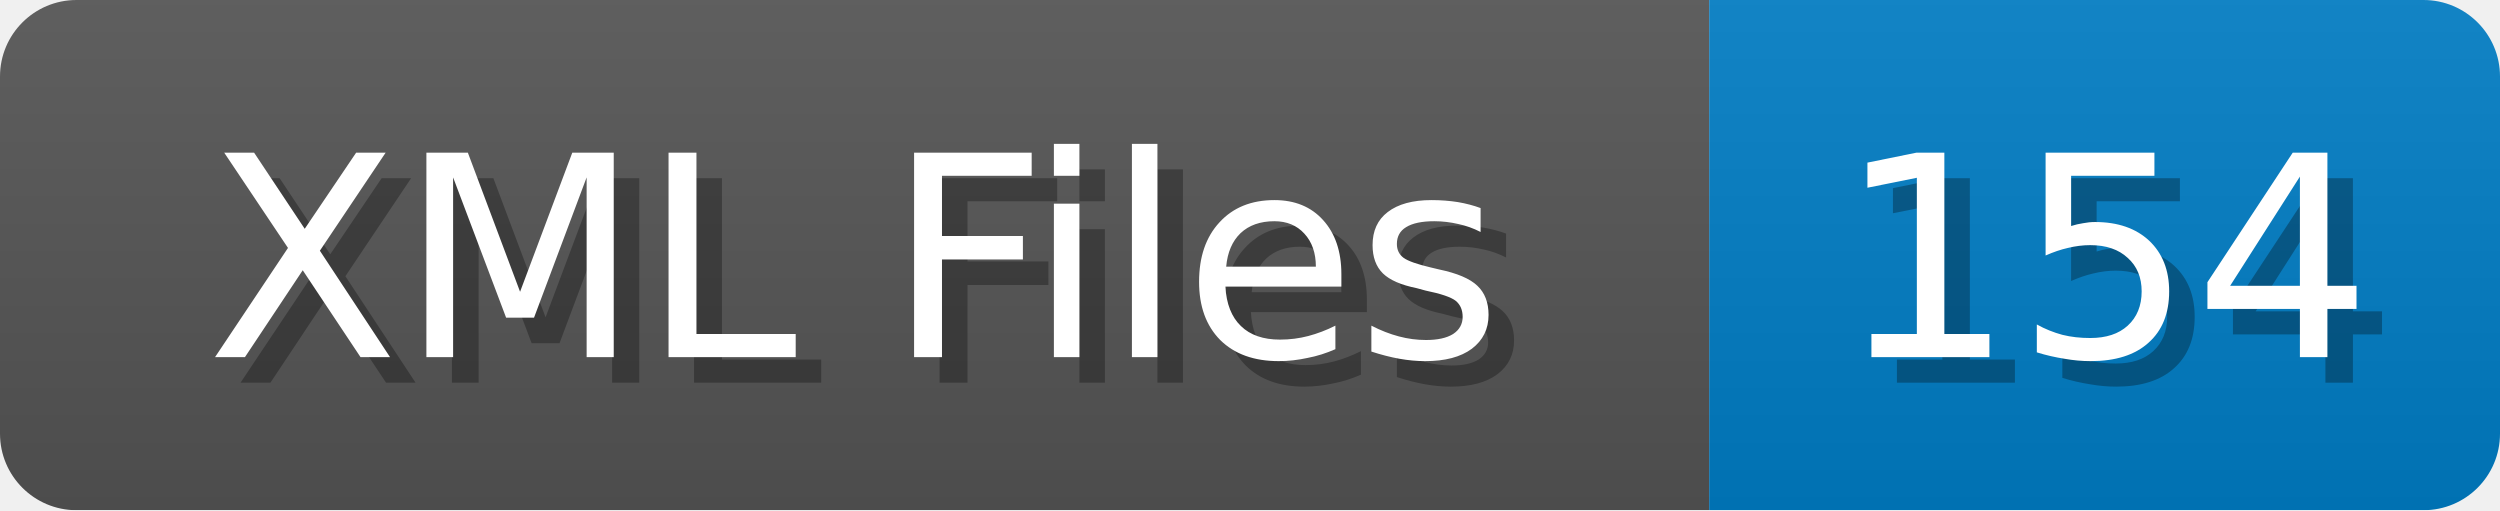
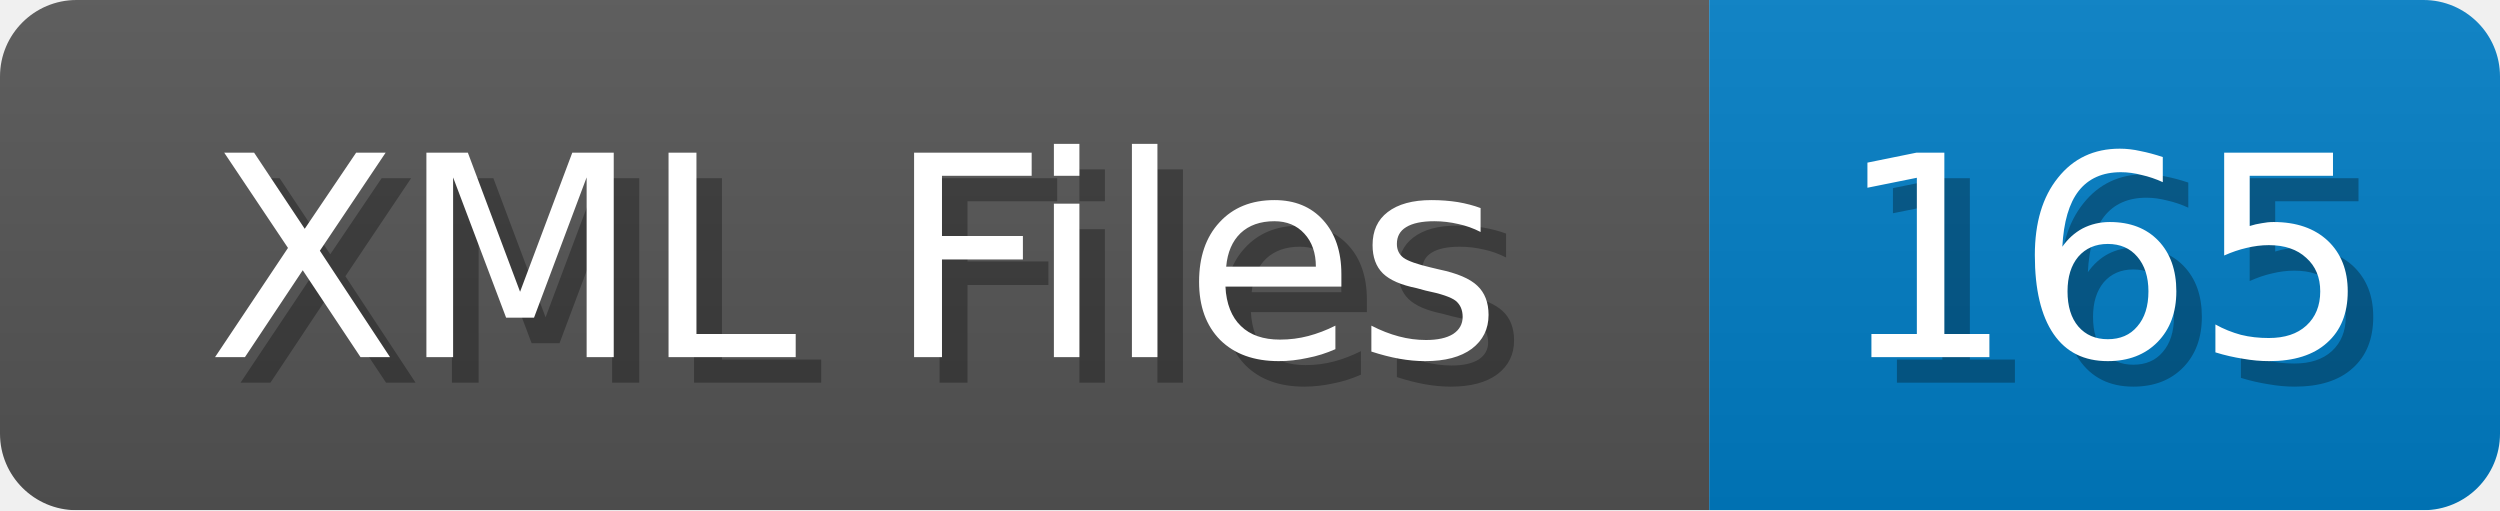
<svg xmlns="http://www.w3.org/2000/svg" width="98" height="20">
  <linearGradient id="b" x2="0" y2="100%">
    <stop offset="0" stop-color="#bbb" stop-opacity=".1" />
    <stop offset="1" stop-opacity=".1" />
  </linearGradient>
  <mask id="anybadge_1">
    <rect width="98" height="20" rx="3" fill="#fff" />
  </mask>
  <g mask="url(#anybadge_1)">
    <path fill="#555" d="M0 0h67v20H0z" />
    <path fill="#007ec6" d="M67 0h31v20H67z" />
    <path fill="url(#b)" d="M0 0h98v20H0z" />
  </g>
  <g fill="#fff" text-anchor="middle" font-family="DejaVu Sans,Verdana,Geneva,sans-serif" font-size="11">
    <text x="34.5" y="15" fill="#010101" fill-opacity=".3">XML Files</text>
    <text x="33.5" y="14">XML Files</text>
  </g>
  <g fill="#fff" text-anchor="middle" font-family="DejaVu Sans,Verdana,Geneva,sans-serif" font-size="11">
-     <text x="83.5" y="15" fill="#010101" fill-opacity=".3">154</text>
-     <text x="82.5" y="14">154</text>
+     <text x="83.5" y="15" fill="#010101" fill-opacity=".3">165</text>
+     <text x="82.5" y="14">165</text>
  </g>
</svg>
